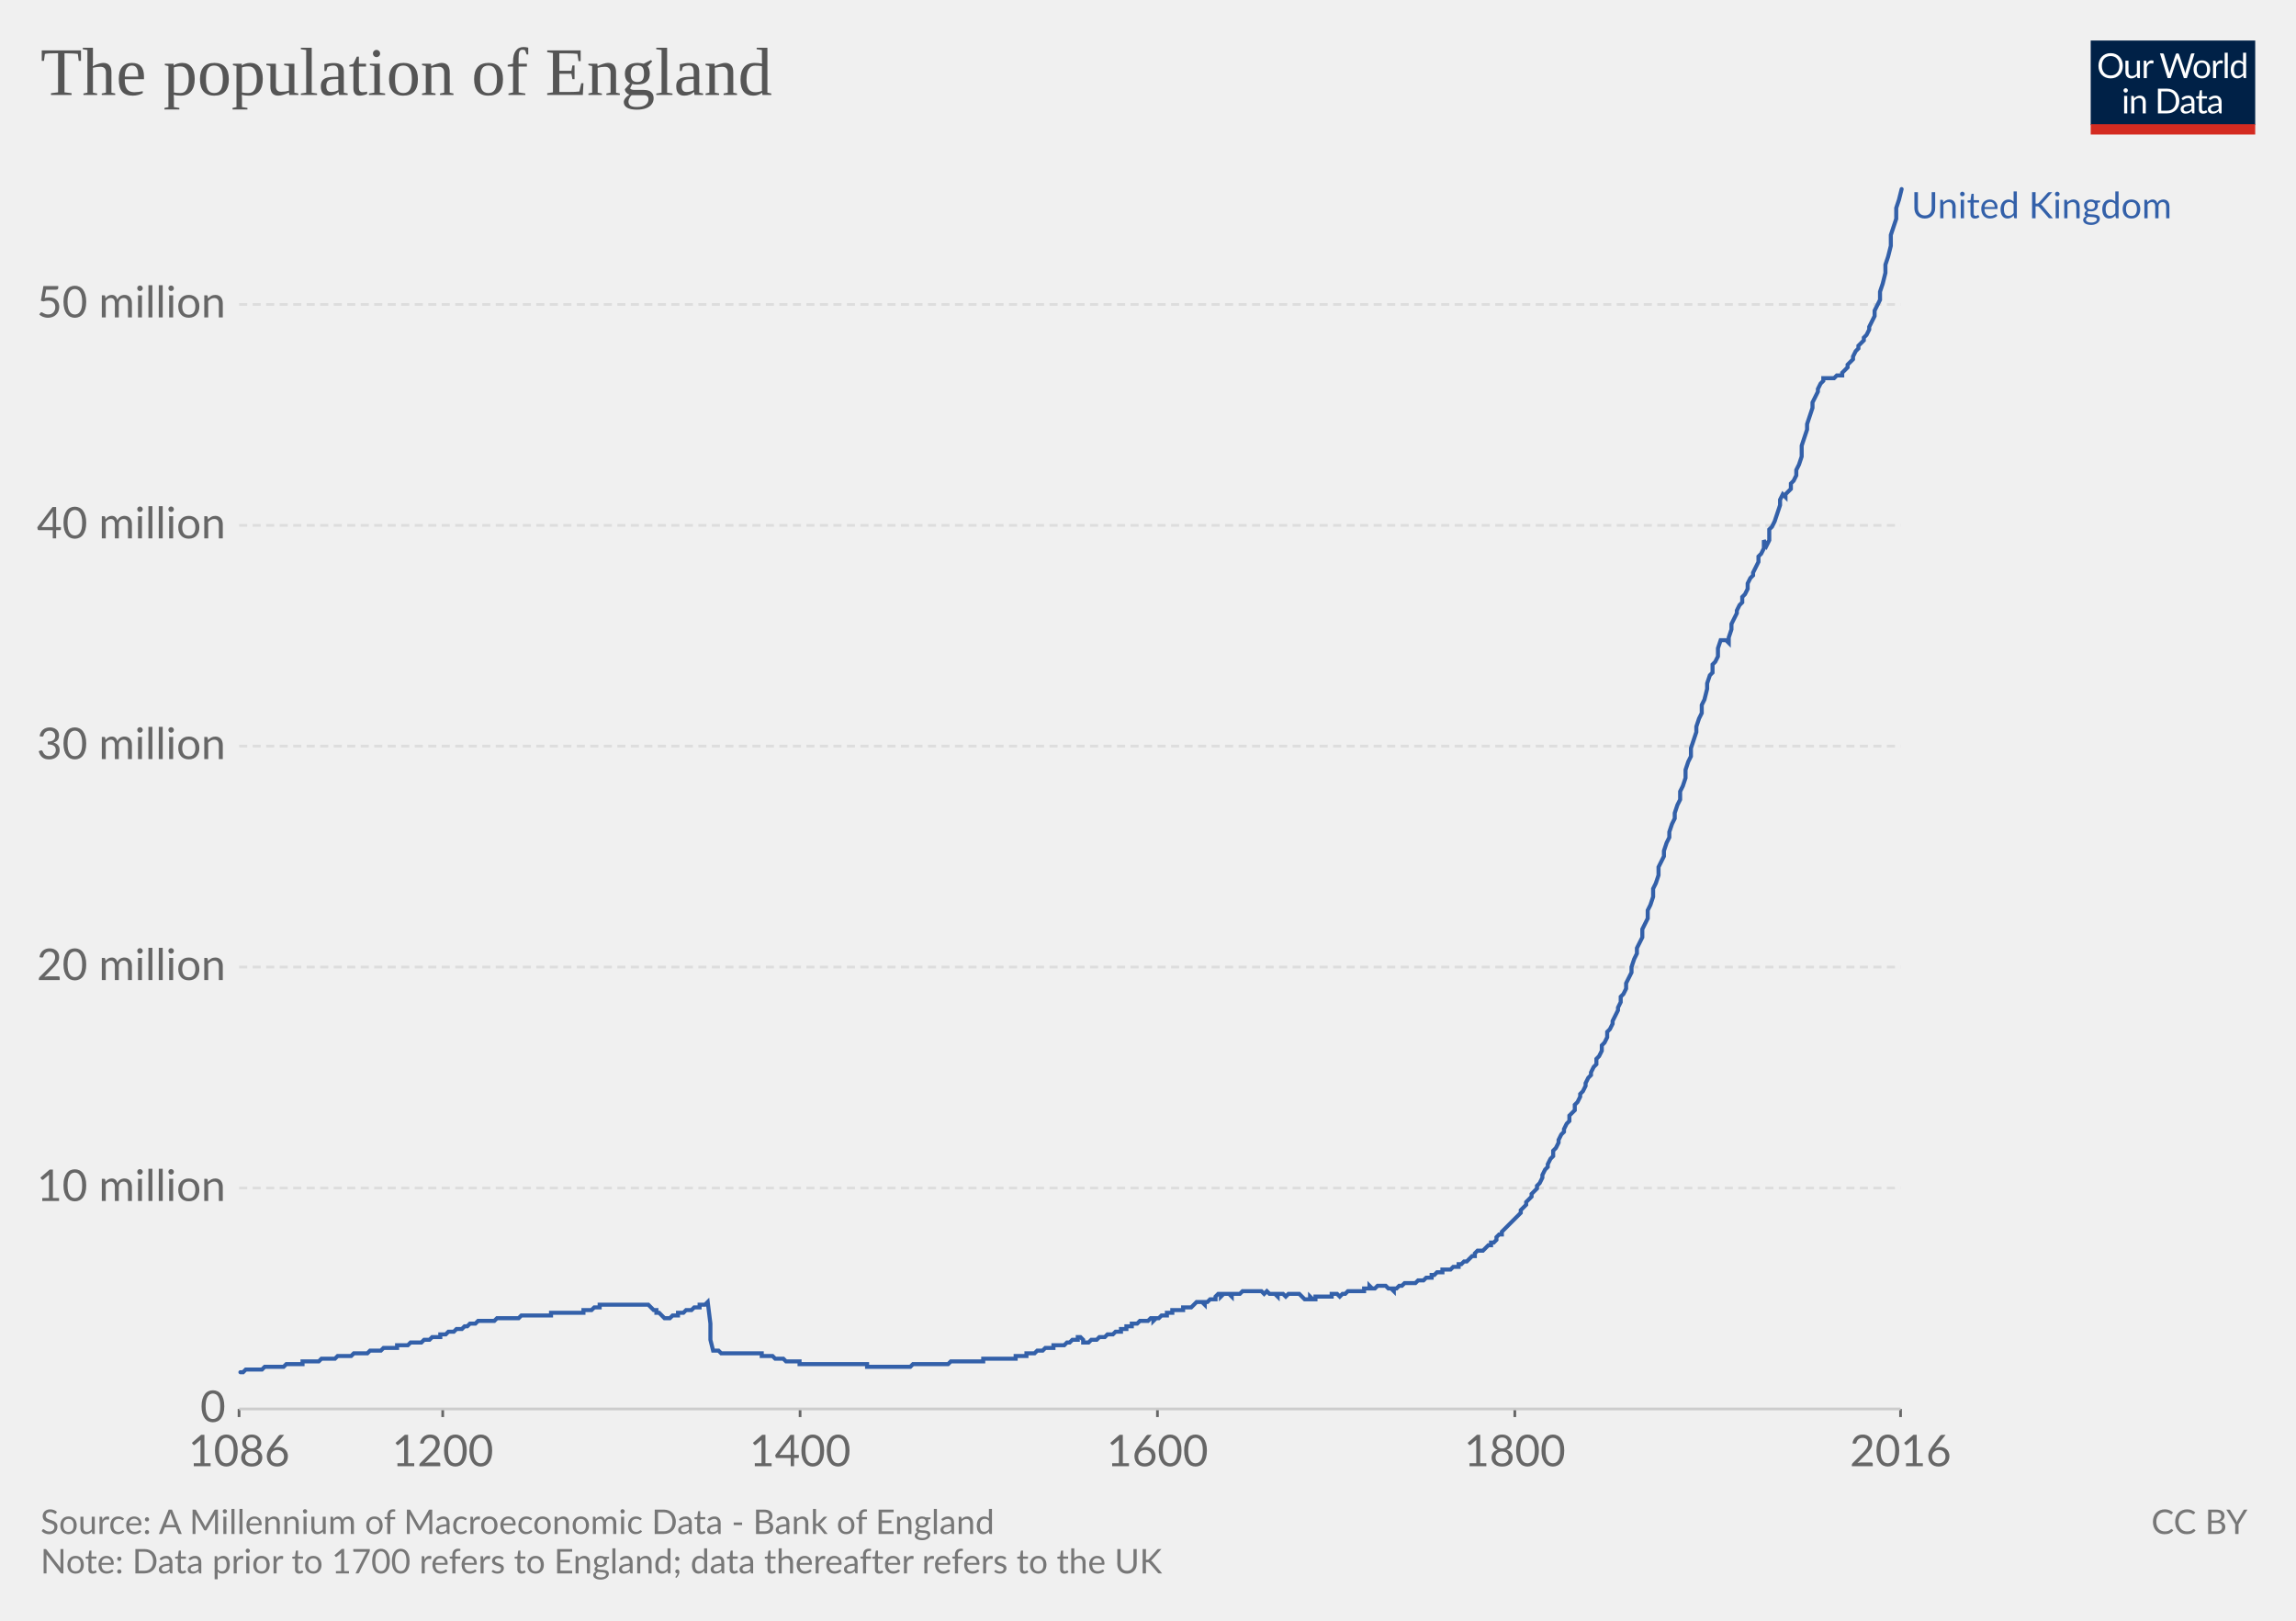
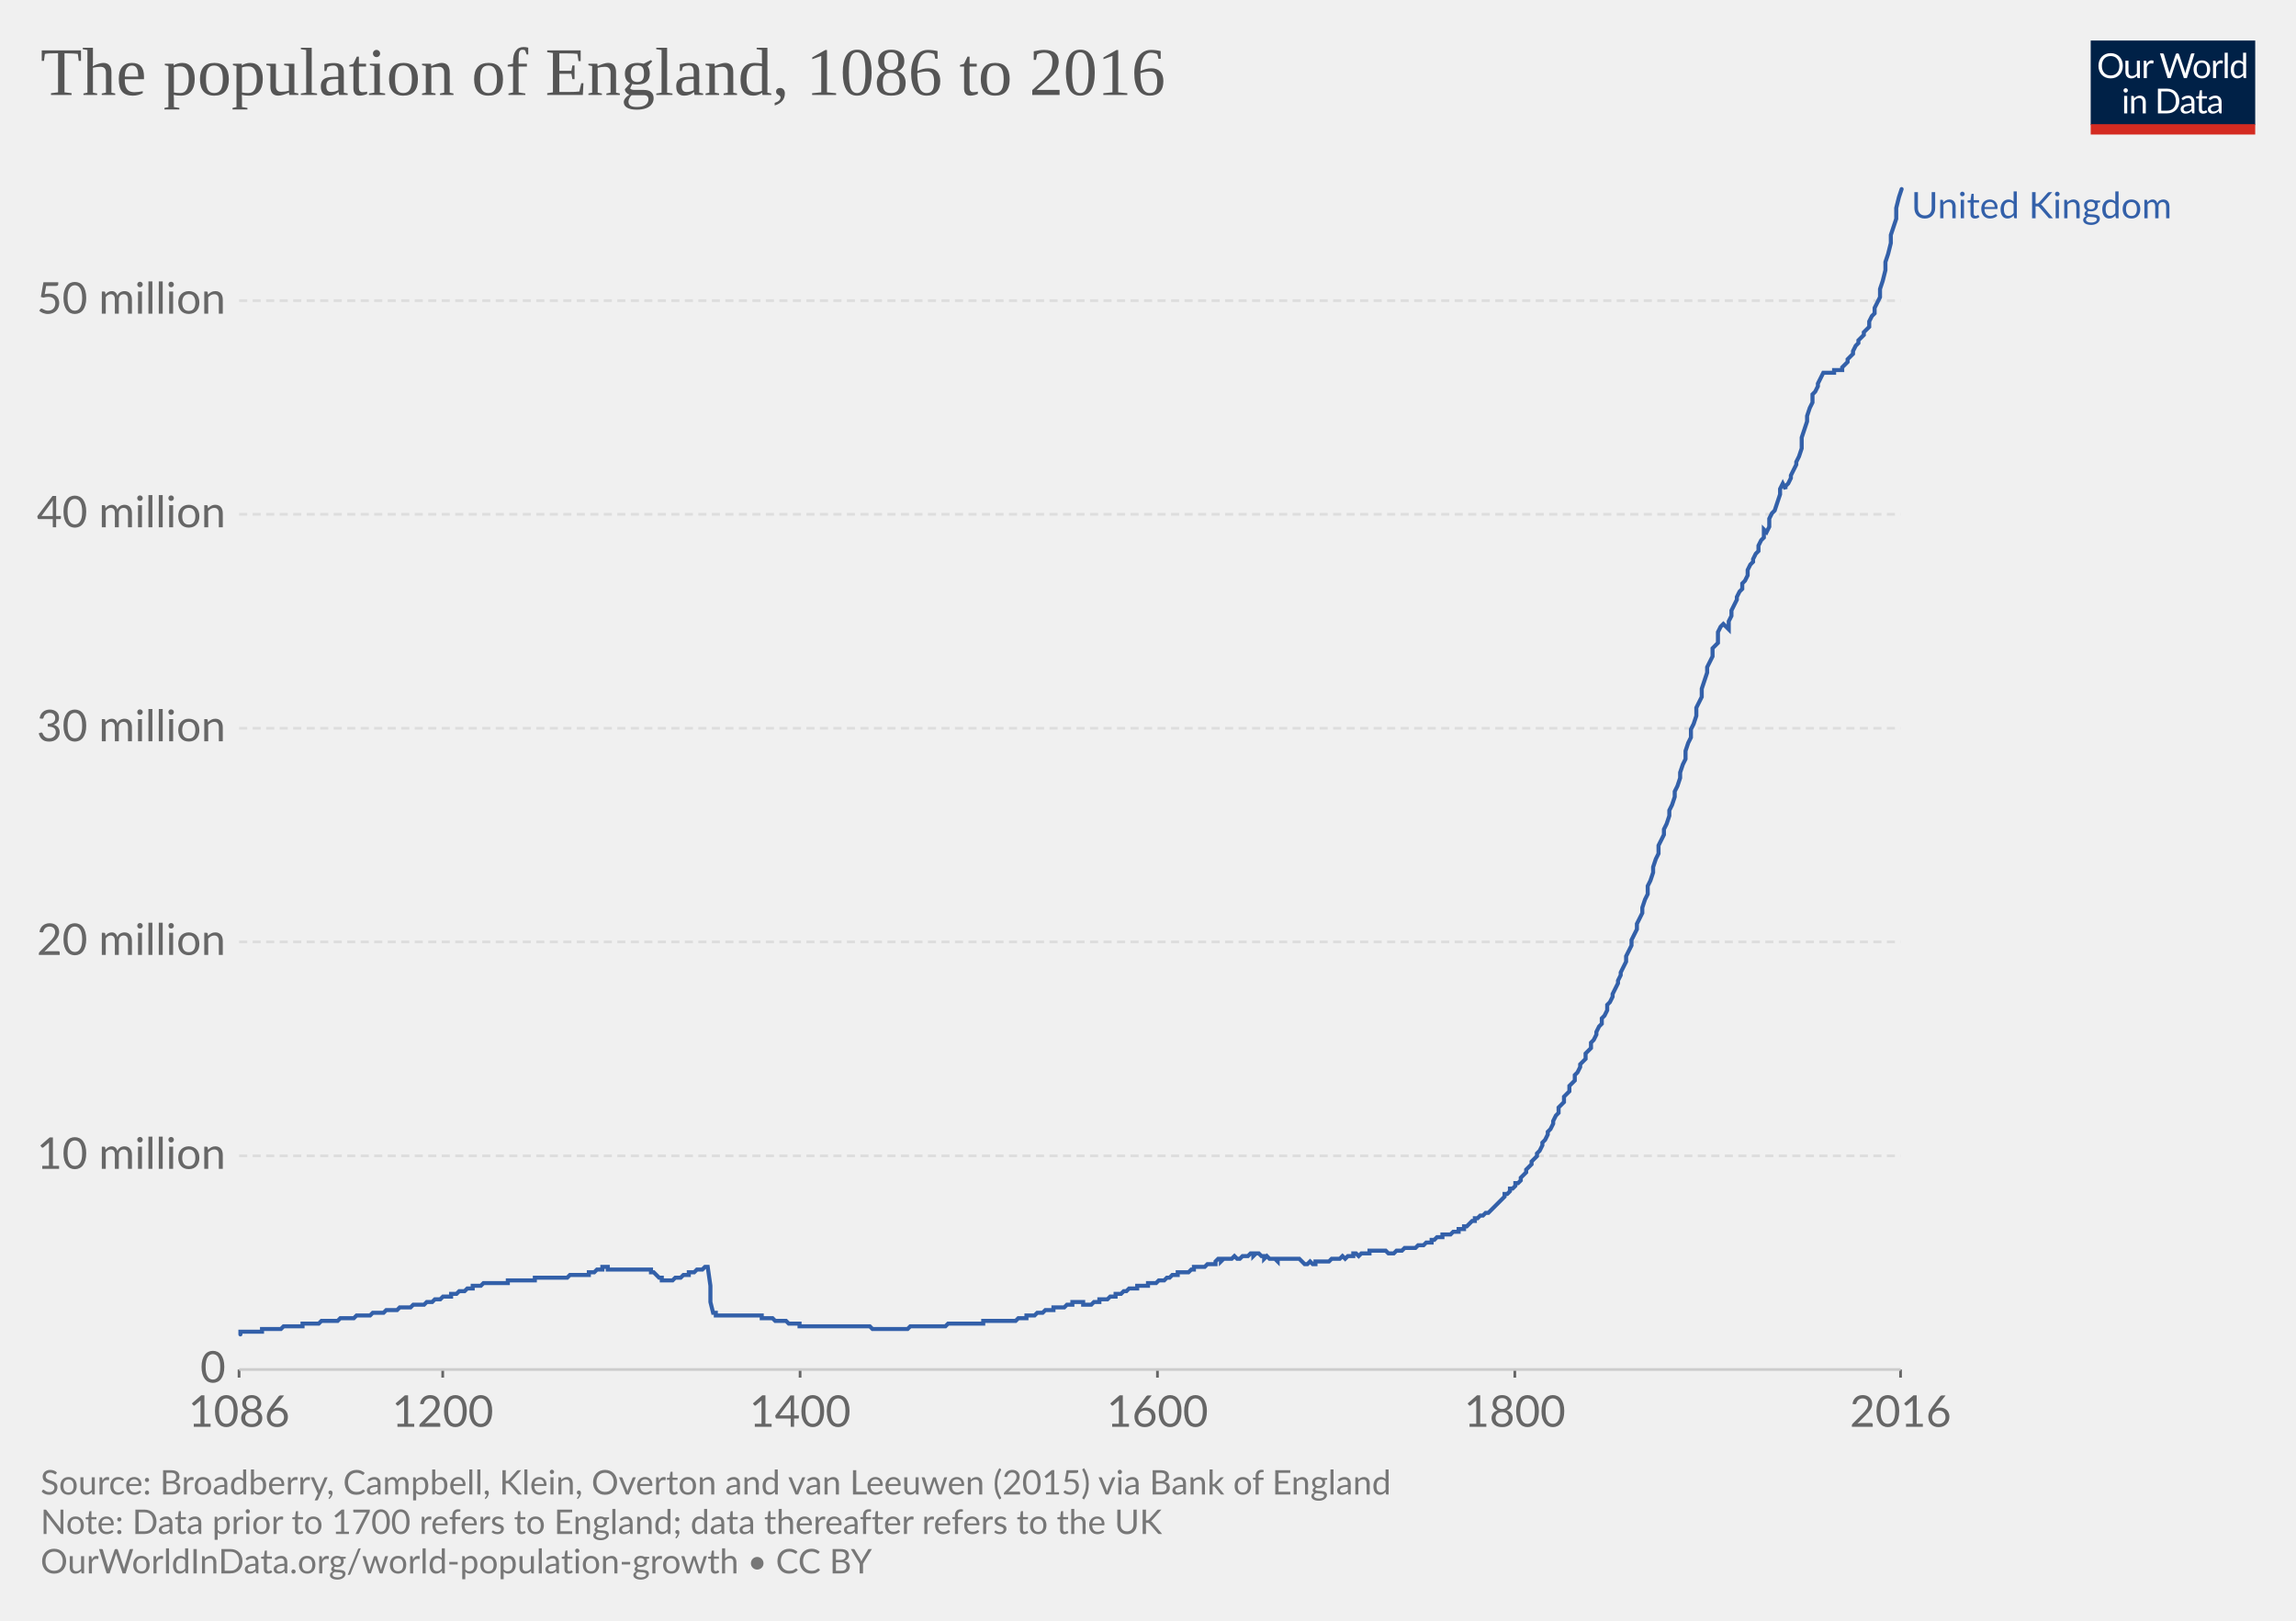
- <svg xmlns="http://www.w3.org/2000/svg" version="1.1" style="background-color:#fff;-webkit-font-smoothing:antialiased" width="850" height="600" font-family="Lato,'Helvetica Neue',Helvetica,Arial,sans-serif" font-size="18" text-rendering="optimizeLegibility">
+ <svg xmlns="http://www.w3.org/2000/svg" version="1.1" style="background-color:#fff;-webkit-font-smoothing:antialiased" width="850" height="600" viewBox="0 0 850 600" font-family="Lato,'Helvetica Neue',Helvetica,Arial,sans-serif" font-size="18" text-rendering="optimizeLegibility">
  <g class="HeaderView">
    <g transform="matrix(.29 0 0 .29 774 15)">
      <svg width="210" height="120" viewBox="0 0 210 120" fill="none">
        <g clip-path="url(#clip0)">
          <path d="M0 0h210v107.89H0V0z" fill="#002147" />
          <path d="M40.98 32.25c0 2.36-.38 4.53-1.12 6.51a14.26 14.26 0 01-8.1 8.4c-1.9.78-4.02 1.17-6.34 1.17-2.31 0-4.42-.39-6.33-1.17a14.31 14.31 0 01-8.08-8.4 18.29 18.29 0 01-1.12-6.51c0-2.36.38-4.53 1.12-6.5.75-1.97 1.8-3.67 3.17-5.1 1.37-1.43 3-2.55 4.9-3.34 1.92-.8 4.03-1.19 6.34-1.19 2.32 0 4.43.4 6.34 1.19 1.92.8 3.56 1.9 4.93 3.34a14.87 14.87 0 013.17 5.1 18.1 18.1 0 011.12 6.5zm-4.38 0c0-1.94-.26-3.68-.8-5.22a10.91 10.91 0 00-2.24-3.89 9.68 9.68 0 00-3.52-2.46 11.95 11.95 0 00-4.62-.86c-1.68 0-3.21.28-4.6.86a9.88 9.88 0 00-3.54 2.46 10.91 10.91 0 00-2.24 3.9c-.53 1.53-.8 3.27-.8 5.2 0 1.94.27 3.68.8 5.22a11.17 11.17 0 002.24 3.9 10.01 10.01 0 003.55 2.44c1.38.56 2.9.83 4.6.83 1.7 0 3.24-.27 4.61-.83a9.8 9.8 0 003.52-2.44 11.17 11.17 0 002.25-3.9c.53-1.54.8-3.28.8-5.21zm26.22-6.54V48H60.5c-.56 0-.9-.27-1.05-.81l-.31-2.4a12.45 12.45 0 01-3.26 2.6c-1.2.64-2.58.96-4.13.96-1.22 0-2.3-.2-3.24-.6a6.52 6.52 0 01-2.33-1.7 7.37 7.37 0 01-1.43-2.67c-.3-1.04-.46-2.2-.46-3.45V25.7h3.91v14.22c0 1.68.38 2.99 1.15 3.91.77.93 1.96 1.39 3.54 1.39 1.16 0 2.24-.27 3.23-.82a10.42 10.42 0 002.8-2.28V25.7h3.91zm8.61 4.47a9.94 9.94 0 012.6-3.56 5.64 5.64 0 013.76-1.3c.47 0 .92.05 1.34.15.44.1.83.27 1.17.49L80 28.88c-.09.37-.3.55-.66.55-.2 0-.5-.04-.9-.13a6.21 6.21 0 00-3.24.18c-.54.2-1.03.5-1.47.92-.42.4-.81.9-1.17 1.5-.33.58-.64 1.26-.92 2.02V48h-3.94V25.71h2.25c.42 0 .72.08.88.25.16.16.27.44.33.83l.26 3.39zm61.16-13.7L122.75 48h-3.82l-7.99-24.05a21.95 21.95 0 01-.42-1.58 38.36 38.36 0 01-.44 1.58L102.05 48h-3.83L88.4 16.47h3.54c.38 0 .7.1.95.29.26.2.43.43.5.73l6.52 21.9c.1.4.2.83.28 1.28.1.46.2.94.29 1.46l.3-1.46c.12-.47.25-.9.38-1.27l7.41-21.91c.1-.25.26-.48.51-.69.27-.22.58-.33.95-.33h1.23c.38 0 .69.1.92.29.24.2.41.43.53.73l7.4 21.9a28.4 28.4 0 01.68 2.62 29.52 29.52 0 01.52-2.61l6.54-21.91c.07-.27.23-.5.48-.7.27-.21.58-.32.95-.32h3.32zm9.35 8.88c1.63 0 3.1.27 4.4.82a9.43 9.43 0 015.46 5.94c.5 1.4.74 2.98.74 4.73 0 1.76-.25 3.34-.74 4.75a9.43 9.43 0 01-5.46 5.92c-1.3.52-2.77.79-4.4.79-1.64 0-3.12-.27-4.44-.8a9.42 9.42 0 01-3.35-2.3c-.92-1-1.63-2.2-2.13-3.61-.49-1.41-.73-3-.73-4.75s.24-3.33.73-4.73c.5-1.43 1.2-2.64 2.13-3.63.93-1 2.04-1.77 3.35-2.31 1.32-.55 2.8-.82 4.44-.82zm0 19.89c2.2 0 3.84-.73 4.93-2.2 1.08-1.48 1.63-3.54 1.63-6.18 0-2.66-.55-4.72-1.63-6.2-1.09-1.49-2.73-2.23-4.93-2.23-1.12 0-2.09.2-2.93.57-.82.39-1.5.94-2.06 1.65-.55.72-.96 1.61-1.24 2.67-.26 1.04-.4 2.22-.4 3.54 0 2.64.55 4.7 1.64 6.18 1.1 1.47 2.76 2.2 4.99 2.2zm17.97-15.07a9.94 9.94 0 012.6-3.56 5.64 5.64 0 013.76-1.3c.47 0 .91.05 1.34.15.44.1.83.27 1.16.49l-.28 2.92c-.09.37-.31.55-.66.55-.2 0-.5-.04-.9-.13a6.2 6.2 0 00-3.24.18c-.54.2-1.03.5-1.47.92-.43.4-.82.9-1.17 1.5a13.1 13.1 0 00-.92 2.02V48h-3.94V25.71h2.24c.43 0 .72.08.88.25.17.16.28.44.33.83l.27 3.39zm15.04-14.59V48h-3.92V15.6h3.92zm19.55 15.43a6.22 6.22 0 00-2.38-2.05 6.7 6.7 0 00-2.86-.6c-2.07 0-3.66.75-4.77 2.23-1.12 1.48-1.68 3.6-1.68 6.33 0 1.46.13 2.7.38 3.74a7.29 7.29 0 001.1 2.56 4.35 4.35 0 001.78 1.45c.7.3 1.5.46 2.4.46 1.29 0 2.41-.3 3.36-.88a9.6 9.6 0 002.67-2.49V31.02zm3.91-15.43V48h-2.33c-.56 0-.9-.27-1.06-.81l-.35-2.71a12.13 12.13 0 01-3.25 2.77 8.28 8.28 0 01-4.23 1.06 7.31 7.31 0 01-6.14-2.9c-.73-.96-1.3-2.15-1.69-3.57a18.35 18.35 0 01.07-9.48 11.29 11.29 0 011.89-3.7 8.7 8.7 0 017.06-3.34 7.96 7.96 0 016.12 2.62V15.59h3.91zM46.61 70.71V93H42.7V70.71h3.91zm.84-7c0 .39-.08.75-.24 1.09-.15.32-.35.61-.62.88-.25.25-.55.44-.9.59a2.67 2.67 0 01-2.16 0 2.9 2.9 0 01-1.45-1.47 2.67 2.67 0 010-2.16c.15-.35.35-.65.6-.9.25-.27.53-.47.85-.62a2.67 2.67 0 012.16 0c.35.15.65.35.9.62.27.25.47.55.62.9.16.34.24.7.24 1.08zm7.97 10.24c.49-.54 1-1.04 1.54-1.48a9.85 9.85 0 013.66-1.84 8.96 8.96 0 015.43.35c.94.4 1.72.97 2.33 1.71.63.74 1.11 1.62 1.43 2.67.32 1.04.49 2.19.49 3.45V93h-3.94V78.81c0-1.69-.4-3-1.17-3.92-.76-.93-1.93-1.4-3.5-1.4-1.15 0-2.24.27-3.25.83-1 .56-1.92 1.31-2.77 2.27V93h-3.94V70.71h2.35c.56 0 .9.28 1.04.82l.3 2.42zm57.7 3.3c0 2.36-.37 4.5-1.11 6.44a14.3 14.3 0 01-3.17 4.98c-1.37 1.37-3 2.45-4.93 3.2-1.9.76-4.02 1.13-6.33 1.13H85.8V61.47h11.77c2.31 0 4.42.39 6.33 1.15a13.8 13.8 0 018.1 8.18 17.75 17.75 0 011.12 6.45zm-4.37 0c0-1.94-.26-3.67-.8-5.2a10.94 10.94 0 00-2.23-3.87 9.57 9.57 0 00-3.53-2.42 12.23 12.23 0 00-4.61-.83h-7.5v24.62h7.5c1.7 0 3.24-.28 4.61-.84a9.7 9.7 0 003.53-2.4 10.94 10.94 0 002.24-3.87c.53-1.53.8-3.26.8-5.2zm19.8 5.72c-1.8.06-3.34.2-4.62.44-1.26.22-2.3.51-3.1.88-.8.36-1.37.8-1.74 1.3-.35.5-.53 1.05-.53 1.67 0 .58.1 1.1.3 1.52a3 3 0 00.76 1.05c.34.27.73.46 1.17.6.45.11.94.17 1.45.17a7.28 7.28 0 003.5-.81 11.95 11.95 0 002.82-2.2v-4.62zm-12.65-9.11a12.73 12.73 0 013.98-2.66c1.43-.59 3-.88 4.73-.88 1.25 0 2.36.2 3.33.61a6.81 6.81 0 013.94 4.38c.33 1.04.5 2.19.5 3.43V93h-1.74a1.8 1.8 0 01-.88-.18c-.2-.13-.36-.38-.48-.74l-.44-2.12c-.59.55-1.16 1.03-1.72 1.46a9.48 9.48 0 01-3.74 1.7c-.69.15-1.46.23-2.3.23-.87 0-1.69-.12-2.45-.35a5.34 5.34 0 01-3.34-2.93 6.64 6.64 0 01-.49-2.64c0-.88.25-1.72.73-2.53a6.33 6.33 0 012.35-2.17c1.09-.63 2.5-1.15 4.25-1.54 1.75-.41 3.89-.65 6.42-.7v-1.75c0-1.73-.37-3.03-1.12-3.91-.75-.9-1.84-1.34-3.28-1.34-.97 0-1.78.12-2.44.37-.64.23-1.2.5-1.7.81l-1.23.82c-.33.23-.67.35-1 .35-.27 0-.5-.07-.69-.2a2.1 2.1 0 01-.48-.53l-.7-1.25zm27.67 19.5c-1.76 0-3.12-.5-4.07-1.48-.94-.98-1.41-2.4-1.41-4.25V74h-2.68a.9.9 0 01-.6-.2c-.16-.14-.24-.36-.24-.66v-1.56l3.65-.46.9-6.89c.05-.22.14-.4.29-.52a.88.88 0 01.62-.22H142v7.67h6.44V74h-6.44v13.38c0 .94.22 1.63.68 2.09.45.45 1.04.68 1.76.68a3.21 3.21 0 001.85-.53l.55-.35c.16-.12.3-.18.41-.18.2 0 .4.13.55.38l1.15 1.87a7.45 7.45 0 01-2.44 1.5c-.96.35-1.94.52-2.95.52zm19.68-10.4c-1.8.07-3.34.21-4.62.45-1.26.22-2.3.51-3.1.88-.8.36-1.37.8-1.74 1.3-.35.5-.53 1.05-.53 1.67 0 .58.1 1.1.3 1.52.18.42.44.77.76 1.05.34.27.73.46 1.17.6.45.11.94.17 1.45.17a7.3 7.3 0 003.5-.81 12.04 12.04 0 002.82-2.2v-4.62zm-12.65-9.1a12.72 12.72 0 013.99-2.66c1.42-.59 3-.88 4.72-.88 1.25 0 2.36.2 3.33.61a6.81 6.81 0 013.94 4.38c.33 1.04.5 2.19.5 3.43V93h-1.74a1.8 1.8 0 01-.88-.18c-.2-.13-.36-.38-.48-.74l-.44-2.12c-.59.55-1.16 1.03-1.72 1.46a9.48 9.48 0 01-3.74 1.7c-.69.15-1.46.23-2.3.23-.87 0-1.69-.12-2.45-.35a5.33 5.33 0 01-3.34-2.93 6.62 6.62 0 01-.49-2.64c0-.88.25-1.72.73-2.53a6.33 6.33 0 012.35-2.17c1.09-.63 2.5-1.15 4.25-1.54 1.74-.41 3.89-.65 6.42-.7v-1.75c0-1.73-.37-3.03-1.12-3.91-.75-.9-1.84-1.34-3.28-1.34-.97 0-1.78.12-2.44.37-.64.23-1.2.5-1.7.81-.46.3-.87.57-1.22.82-.34.23-.68.35-1.02.35-.26 0-.49-.07-.68-.2-.19-.14-.35-.32-.48-.53l-.7-1.25z" fill="#fff" />
          <path fill="#D42B21" d="M0 106.79h210V120H0z" />
        </g>
        <defs>
          <clipPath id="clip0">
            <path fill="#fff" d="M0 0h210v120H0z" />
          </clipPath>
        </defs>
      </svg>
    </g>
    <a href="https://ourworldindata.org/grapher/population-of-england-millennium" target="_blank" font-family="&quot;Playfair Display&quot;,Georgia,&quot;Times New Roman&quot;,serif">
      <text font-size="25.2" x="15" y="35.2" fill="#555">
-         <tspan x="15" y="35.16">The population of England</tspan>
+         <tspan x="15" y="35.16">The population of England, 1086 to 2016</tspan>
      </text>
    </a>
  </g>
  <g class="LineChart">
    <defs>
      <clipPath id="a">
-         <path d="M78.53 0h830v945.6h-830z" />
+         <path d="M78.53 0h830v916.4h-830z" />
      </clipPath>
    </defs>
    <g class="AxisBoxView">
      <g class="HorizontalAxis">
-         <path stroke="#666" d="M88.5 521.6v3M163.9 521.6v3M296.2 521.6v3M428.5 521.6v3M560.8 521.6v3M703.6 521.6v3" />
-         <text x="88.5" y="542.8" fill="#666" text-anchor="middle" font-size="16.2">1086</text>
-         <text x="163.9" y="542.8" fill="#666" text-anchor="middle" font-size="16.2">1200</text>
-         <text x="296.2" y="542.8" fill="#666" text-anchor="middle" font-size="16.2">1400</text>
-         <text x="428.5" y="542.8" fill="#666" text-anchor="middle" font-size="16.2">1600</text>
-         <text x="560.8" y="542.8" fill="#666" text-anchor="middle" font-size="16.2">1800</text>
-         <text x="703.6" y="542.8" fill="#666" text-anchor="middle" font-size="16.2">2016</text>
+         <path stroke="#666" d="M88.5 507v3M163.9 507v3M296.2 507v3M428.5 507v3M560.8 507v3M703.6 507v3" />
+         <text x="88.5" y="528.2" fill="#666" text-anchor="middle" font-size="16.2">1086</text>
+         <text x="163.9" y="528.2" fill="#666" text-anchor="middle" font-size="16.2">1200</text>
+         <text x="296.2" y="528.2" fill="#666" text-anchor="middle" font-size="16.2">1400</text>
+         <text x="428.5" y="528.2" fill="#666" text-anchor="middle" font-size="16.2">1600</text>
+         <text x="560.8" y="528.2" fill="#666" text-anchor="middle" font-size="16.2">1800</text>
+         <text x="703.6" y="528.2" fill="#666" text-anchor="middle" font-size="16.2">2016</text>
      </g>
      <g class="VerticalAxis" fill="#666" dominant-baseline="middle" text-anchor="end" font-size="16.2">
-         <text x="83.53" y="521.6">0</text>
-         <text x="83.53" y="439.8">10 million</text>
-         <text x="83.53" y="358">20 million</text>
-         <text x="83.53" y="276.2">30 million</text>
-         <text x="83.53" y="194.5">40 million</text>
-         <text x="83.53" y="112.7">50 million</text>
+         <text x="83.53" y="507">0</text>
+         <text x="83.53" y="427.9">10 million</text>
+         <text x="83.53" y="348.7">20 million</text>
+         <text x="83.53" y="269.6">30 million</text>
+         <text x="83.53" y="190.4">40 million</text>
+         <text x="83.53" y="111.3">50 million</text>
      </g>
      <g class="AxisGridLines">
-         <path stroke="#ccc" d="M88.53 521.6h615.08" />
-         <path stroke="#ddd" stroke-dasharray="3,2" d="M88.53 439.8h615.08M88.53 358h615.08M88.53 276.2h615.08M88.53 194.5h615.08M88.53 112.7h615.08" />
+         <path stroke="#ccc" d="M88.53 507h615.08" />
+         <path stroke="#ddd" stroke-dasharray="3,2" d="M88.53 427.9h615.08M88.53 348.7h615.08M88.53 269.6h615.08M88.53 190.4h615.08M88.53 111.3h615.08" />
      </g>
    </g>
    <g clip-path="url(#a)">
      <g class="HeightedLegend" cursor="default">
        <g class="legendMark">
          <text font-size="13.5" x="707.6" y="80.8" fill="#3360a9">
            <tspan x="707.61" y="80.8">United Kingdom</tspan>
          </text>
        </g>
      </g>
      <g class="Lines">
        <g class="key-United-Kingdom_0">
-           <path stroke="#3360a9" stroke-linecap="round" d="M89 508h1l1-1h6l1-1h7l1-1h6v-1h6l1-1h5l1-1h5l1-1h5l1-1h4l1-1h5v-1h4l1-1h4l1-1h2l1-1h3v-1h2l1-1h2l1-1h2l1-1h1l1-1h2l1-1h6l1-1h8l1-1h11v-1h12v-1h3l1-1h2v-1h18l1 1h0l1 1h1v1h1l1 1h0l1 1h2l1-1h2v-1h2l1-1h2l1-1h2v-1h2l1-1 1 8v6l1 4h2l1 1h15v1h4l1 1h3l1 1h5v1h25v1h16l1-1h13l1-1h12v-1h12v-1h4v-1h3l1-1h2l1-1h3v-1h4l1-1h1l1-1h2v-1h1l1 1v1h2l1-1h2l1-1h2l1-1h2l1-1h2v-1h2v-1h2v-1h2l1-1h3l1-1h1v1l1-1h1l1-1h2v-1h2v-1h4v-1h3l1-1h0l1-1h2l1 1v-1h1l1-1h2v-1l1-1h1v1l1-1h2l1 1v-1h3l1-1h7l1 1h0l1-1 1 1h2l1 1v-1h2l1 1 1-1h4l1 1 1 1h2v-1l1 1h1v-1h6v-1h2l1 1 1-1h1l1-1h6v-1h2v-1l1 1h1l1-1h3l1 1h1l1 1v-1h1l1-1h1l1-1h4l1-1h2l1-1h2v-1h1l1-1h2v-1h3l1-1h2v-1h1l1-1h1l1-1h0l1-1h1v-1l1-1h2l1-1h0l1-1h1v-1h1l1-1v-1l1-1h1v-1l1-1h0l1-1 1-1h0l1-1 1-1h0l1-1 1-1v-1l1-1 1-1v-1l1-1 1-1v-1l1-1 1-1v-1l1-1 1-2v-1l1-2 1-1v-1l1-2 1-1v-2l1-1 1-2v-1l1-2 1-1v-1l1-2 1-1v-2l1-1 1-1v-2l1-1 1-2v-1l1-1 1-2v-1l1-2 1-1v-1l1-2 1-1v-2l1-1 1-2v-2l1-1 1-2v-2l1-1 1-2v-1l1-2 1-2v-1l1-2v-2l1-1 1-2v-2l1-2 1-2v-2l1-3 1-2v-2l1-2 1-2v-3l1-2 1-2v-3l1-2 1-3v-3l1-2 1-3v-3l1-2 1-2v-2l1-3 1-2v-2l1-3 1-2v-2l1-3 1-2v-3l1-2 1-3v-3l1-3 1-2v-3l1-3 1-3v-2l1-3 1-2v-3l1-2 1-4v-2l1-3 1-1v-3l1-1 1-2v-3l1-3h2l1 1v-2l1-3v-2l1-2 1-2v-1l1-2 1-1v-2l1-1 1-2v-2l1-2 1-1v-1l1-2 1-2v-2l1-1 1-2v-3l1 2 1-2v-4l1-1 1-2h0l1-3 1-3v-2l1-2 1 1v-1l1-1 1-1v-2l1-1 1-2v-2l1-2 1-3v-4l1-3 1-3v-2l1-3 1-3v-2l1-2 1-2v-1l1-2 1-1v-1h4l1-1h2v-1l1-1 1-1v-1l1-1 1-1v-1l1-2 1-1v-1l1-1 1-1v-1l1-1 1-2v-1l1-2 1-2v-2l1-2 1-2v-3l1-3 1-4v-3l1-3 1-4v-4l1-3 1-3v-4l1-3 1-4" fill="none" stroke-width="1.5" />
+           <path stroke="#3360a9" stroke-linecap="round" d="M89 494v-1h8v-1h7l1-1h7v-1h6l1-1h6l1-1h5l1-1h5l1-1h4l1-1h4l1-1h4l1-1h4l1-1h2l1-1h2l1-1h3v-1h2l1-1h2l1-1h2v-1h3l1-1h9v-1h10v-1h12l1-1h7v-1h2l1-1h2v-1h2v1h16v1h1l1 1h0l1 1h1v1h4l1-1h2l1-1h2v-1h2l1-1h2l1-1h1l1 7v6l1 4h1v1h17v1h4l1 1h4l1 1h4v1h26l1 1h13l1-1h13l1-1h13v-1h12l1-1h3v-1h3l1-1h2l1-1h3v-1h4l1-1h2v-1h4v1h3l1-1h2v-1h3l1-1h2v-1h2l1-1h1l1-1h3v-1h4v-1h3l1-1h2l1-1h1l1-1h2v-1h4l1-1h1v-1h4l1-1h3v-1l1-1h1v1l1-1h3l1-1 1 1h1l1-1h2l1-1h1v1l1-1h1l1 1h1v1l1-1 1 1h2l1 1v-1h8l1 1 1 1h1l1-1h0l1 1h1v-1h5l1-1h3l1-1h0l1 1 1-1h2v-1h1l1 1h0l1-1h3v-1h6l1 1h2l1-1h2l1-1h4l1-1h2l1-1h2v-1h1l1-1h2v-1h3l1-1h2v-1h2v-1h1l1-1h0l1-1h1v-1h1l1-1h1l1-1h1l1-1h0l1-1 1-1h0l1-1 1-1h0l1-1v-1h1l1-1v-1h1l1-1v-1h1l1-1v-1l1-1 1-1v-1l1-1 1-1v-1l1-1 1-1v-1l1-1 1-2v-1l1-1 1-2v-1l1-1 1-2v-1l1-2 1-1v-2l1-1 1-1v-2l1-1 1-1v-2l1-1 1-1v-2l1-1 1-2v-1l1-1 1-1v-2l1-1 1-1v-2l1-1 1-2v-1l1-2 1-1v-2l1-1 1-2v-2l1-1 1-2v-1l1-2 1-2v-1l1-2v-1l1-2 1-2v-2l1-2 1-2v-2l1-2 1-2v-2l1-2 1-2v-2l1-3 1-2v-3l1-2 1-3v-2l1-3 1-2v-3l1-2 1-2v-2l1-2 1-3v-2l1-2 1-3v-2l1-2 1-3v-2l1-3 1-2v-3l1-3 1-2v-3l1-2 1-3v-3l1-2 1-2v-3l1-3 1-3v-2l1-2 1-2v-3l1-1 1-1v-4l1-2 1-1h0l1 1 1 1v-3l1-2v-2l1-2 1-2v-1l1-2 1-1v-2l1-1 1-2v-2l1-2 1-1v-1l1-2 1-1v-2l1-2 1-1v-3l1 1 1-2v-3l1-2 1-1h0l1-3 1-3v-2l1-2 1 2v-1l1-1 1-2v-1l1-2 1-2v-1l1-2 1-3v-4l1-3 1-3v-2l1-3 1-2v-3l1-1 1-2v-1l1-2 1-2h4v-1h3v-1l1-1 1-1v-1l1-1 1-1v-1l1-2 1-1v-1l1-1 1-1v-1l1-1 1-1v-2l1-2 1-1v-2l1-2 1-2v-3l1-3 1-4v-3l1-3 1-4v-3l1-3 1-3v-4l1-4 1-3" fill="none" stroke-width="1.5" />
        </g>
      </g>
    </g>
  </g>
  <g class="SourcesFooter" fill="#777">
    <g class="clickable" fill="#777">
-       <text font-size="12.6" x="15" y="567.9">
-         <tspan x="15" y="567.88">Source: A Millennium of Macroeconomic Data - Bank of England</tspan>
+       <text font-size="12.6" x="15" y="553.3">
+         <tspan x="15" y="553.28">Source: Broadberry, Campbell, Klein, Overton and van Leeuwen (2015) via Bank of England</tspan>
      </text>
    </g>
+     <text font-size="12.6" x="15" y="567.9">
+       <tspan x="15" y="567.88">Note: Data prior to 1700 refers to England; data thereafter refers to the UK</tspan>
+     </text>
    <text font-size="12.6" x="15" y="582.5">
-       <tspan x="15" y="582.48">Note: Data prior to 1700 refers to England; data thereafter refers to the UK</tspan>
-     </text>
-     <text font-size="12.6" x="796.4" y="567.9">
-       <tspan x="796.44" y="567.88">
-         <a class="cclogo" href="http://creativecommons.org/licenses/by/4.0/deed.en_US" target="_blank" fill="#777">CC BY</a>
+       <tspan x="15" y="582.48">
+         <a target="_blank" href="https://ourworldindata.org/world-population-growth" fill="#777">OurWorldInData.org/world-population-growth</a> • <a class="cclogo" href="http://creativecommons.org/licenses/by/4.0/deed.en_US" target="_blank" fill="#777">CC BY</a>
      </tspan>
    </text>
  </g>
</svg>
